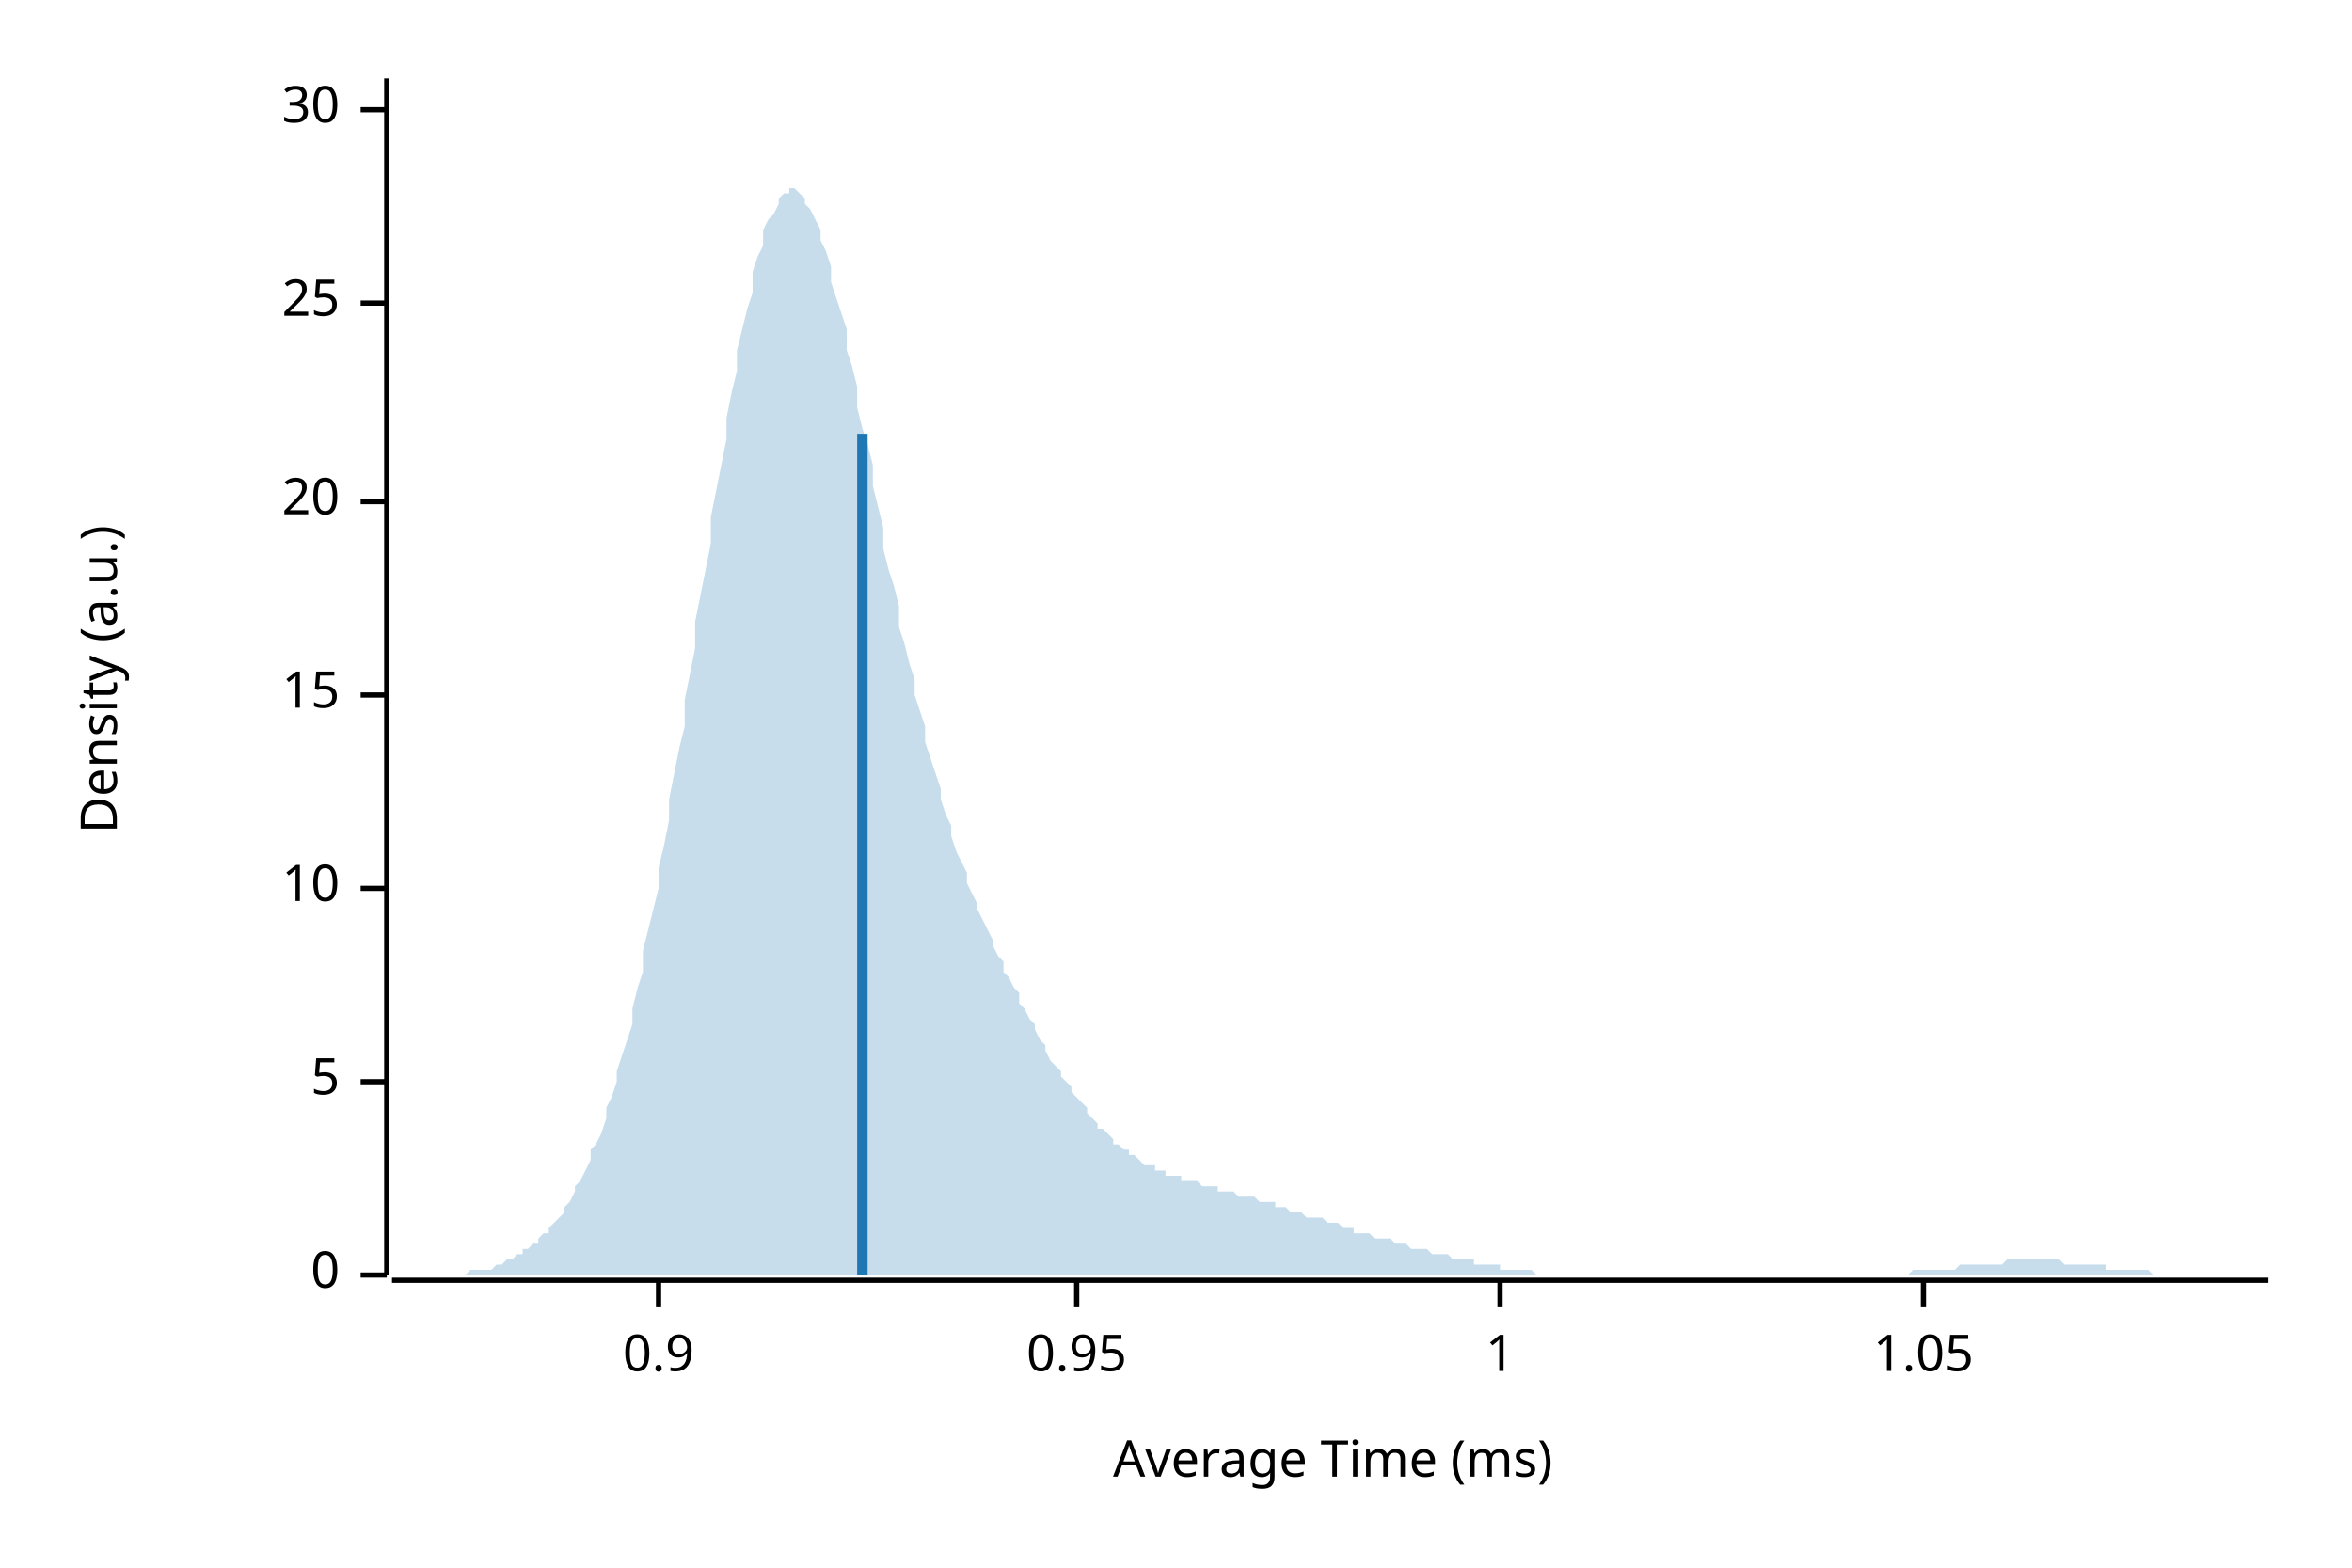
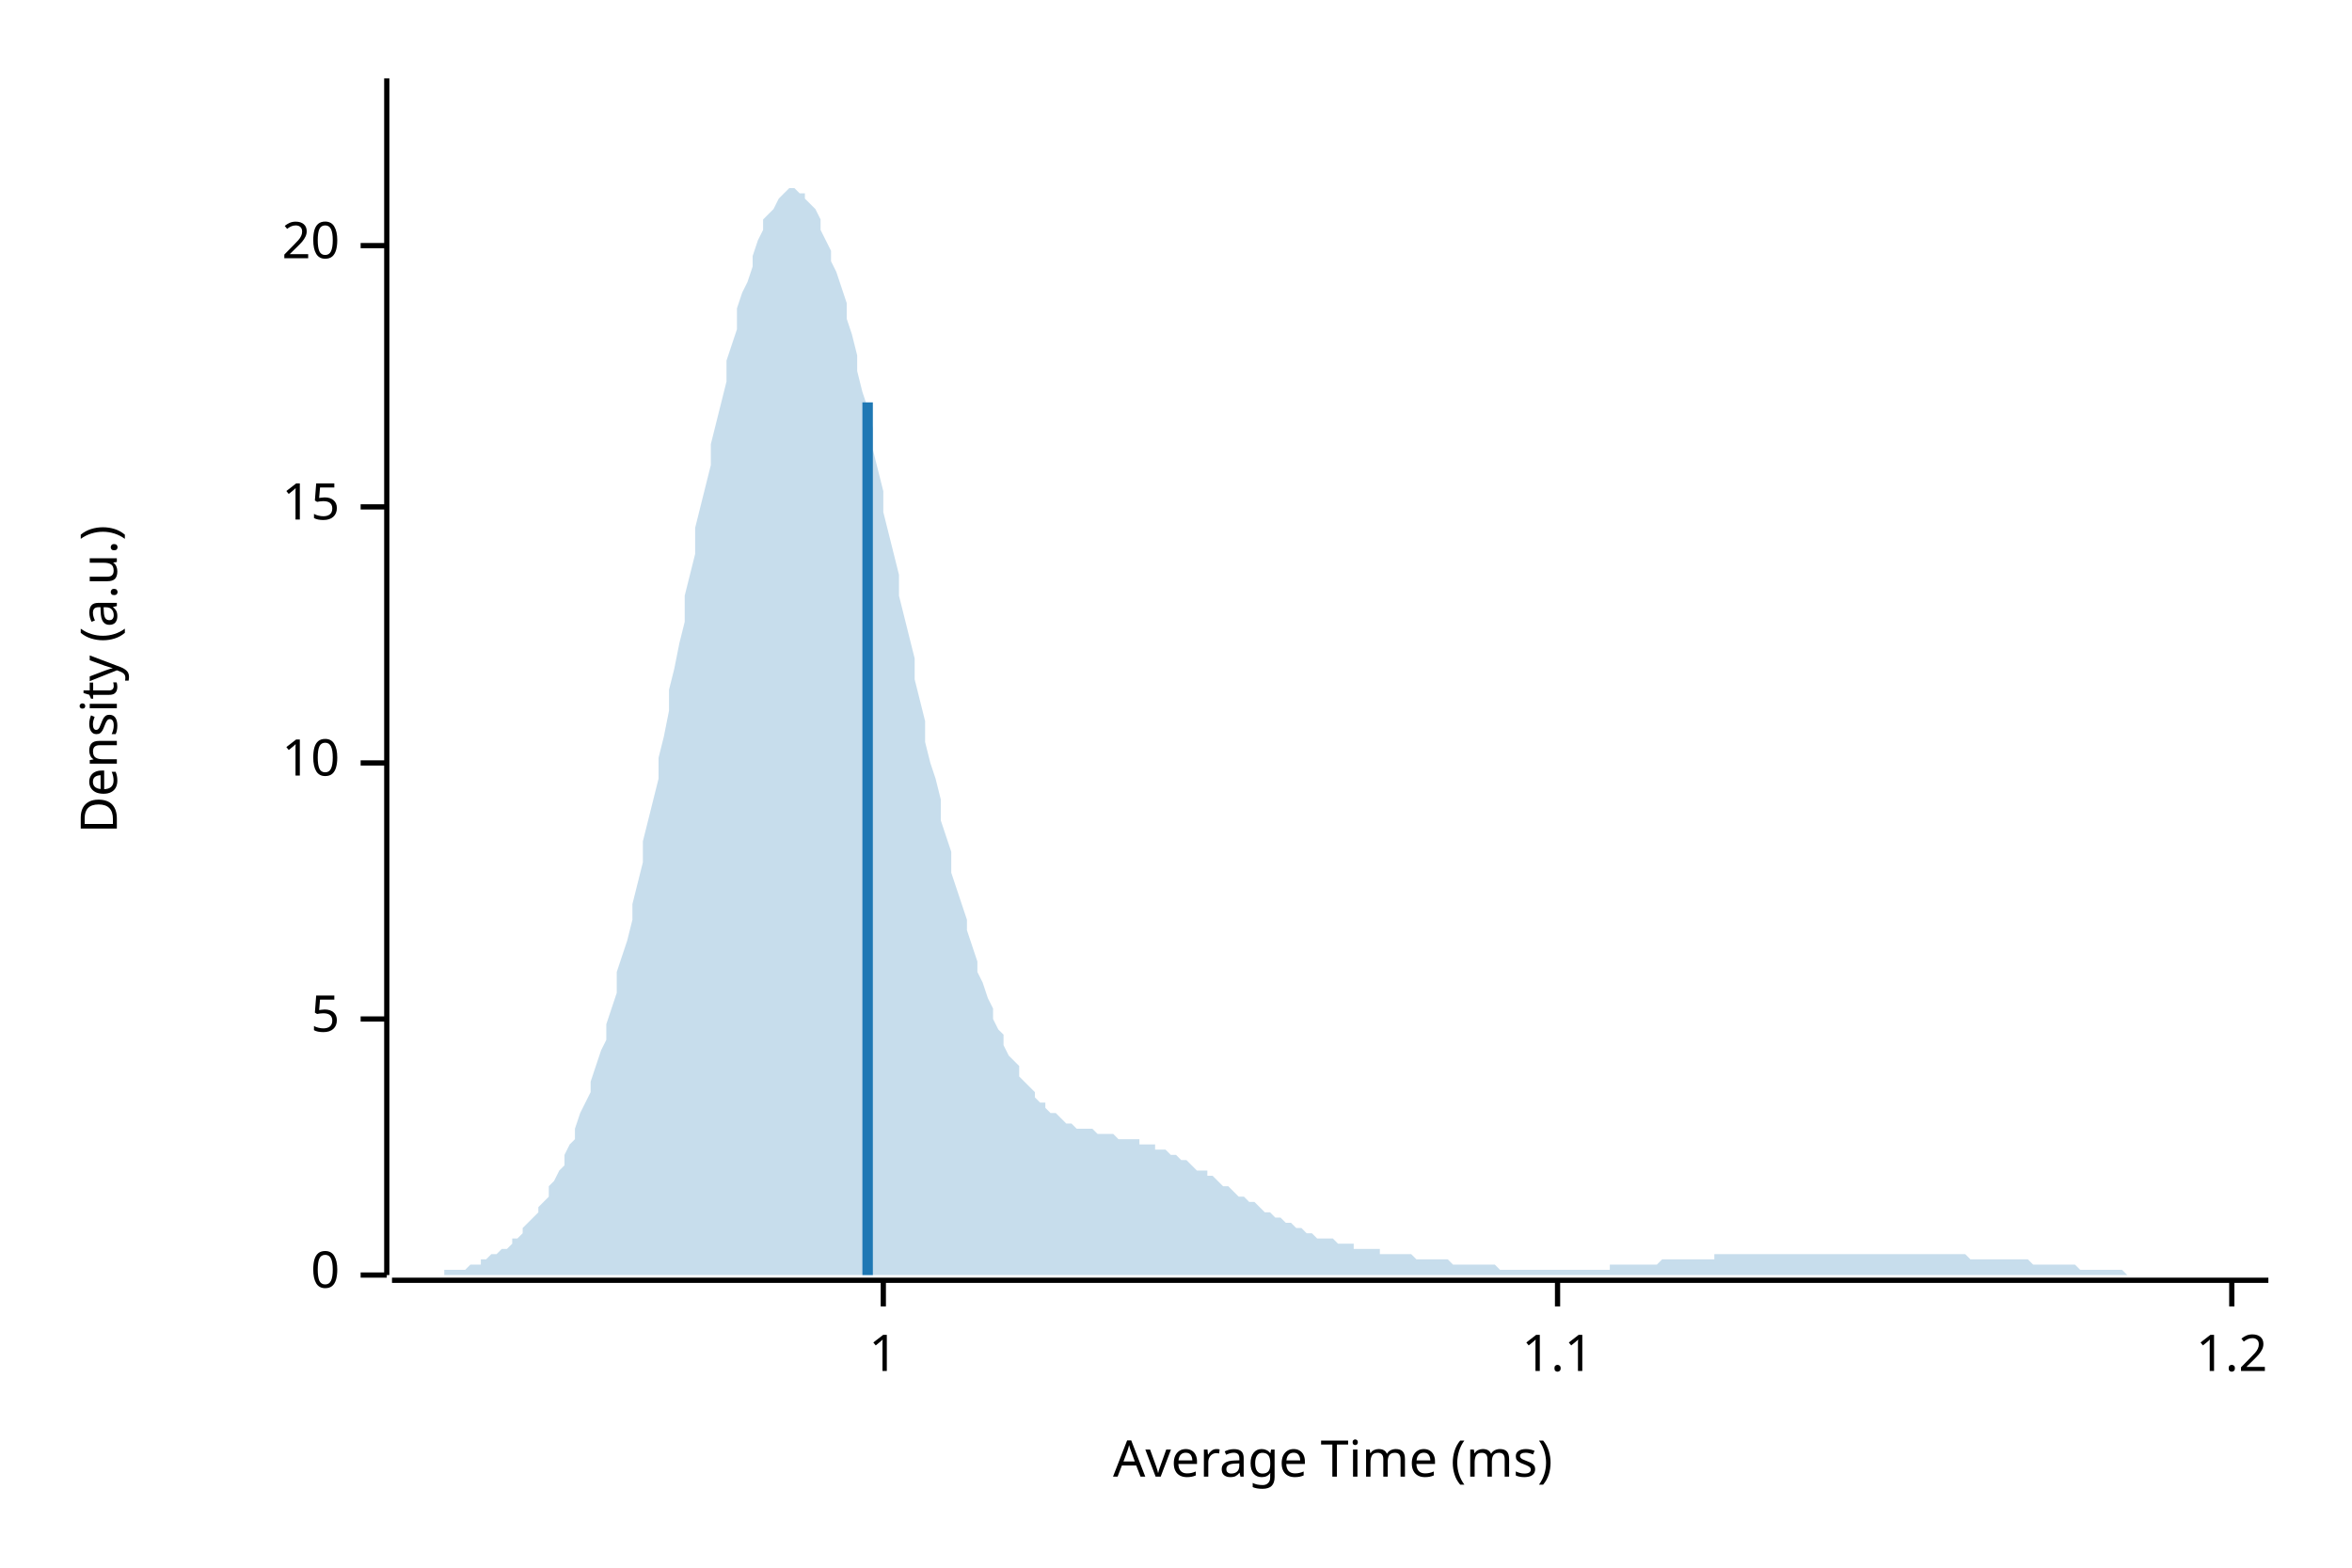
<svg xmlns="http://www.w3.org/2000/svg" width="450" height="300" viewBox="0 0 450 300">
  <text x="15" y="130" dy="0.76em" text-anchor="middle" font-family="sans-serif" font-size="9.677" opacity="1" fill="#000000" transform="rotate(270, 15, 130)">
Density (a.u.)
</text>
  <text x="255" y="285" dy="-0.5ex" text-anchor="middle" font-family="sans-serif" font-size="9.677" opacity="1" fill="#000000">
Average Time (ms)
</text>
  <polyline fill="none" opacity="1" stroke="#000000" stroke-width="1" points="74,15 74,244 " />
  <text x="65" y="244" dy="0.5ex" text-anchor="end" font-family="sans-serif" font-size="9.677" opacity="1" fill="#000000">
0
</text>
  <polyline fill="none" opacity="1" stroke="#000000" stroke-width="1" points="69,244 74,244 " />
-   <text x="65" y="207" dy="0.5ex" text-anchor="end" font-family="sans-serif" font-size="9.677" opacity="1" fill="#000000">
+   <text x="65" y="195" dy="0.5ex" text-anchor="end" font-family="sans-serif" font-size="9.677" opacity="1" fill="#000000">
5
</text>
-   <polyline fill="none" opacity="1" stroke="#000000" stroke-width="1" points="69,207 74,207 " />
-   <text x="65" y="170" dy="0.5ex" text-anchor="end" font-family="sans-serif" font-size="9.677" opacity="1" fill="#000000">
+   <polyline fill="none" opacity="1" stroke="#000000" stroke-width="1" points="69,195 74,195 " />
+   <text x="65" y="146" dy="0.5ex" text-anchor="end" font-family="sans-serif" font-size="9.677" opacity="1" fill="#000000">
10
</text>
-   <polyline fill="none" opacity="1" stroke="#000000" stroke-width="1" points="69,170 74,170 " />
-   <text x="65" y="133" dy="0.5ex" text-anchor="end" font-family="sans-serif" font-size="9.677" opacity="1" fill="#000000">
+   <polyline fill="none" opacity="1" stroke="#000000" stroke-width="1" points="69,146 74,146 " />
+   <text x="65" y="97" dy="0.5ex" text-anchor="end" font-family="sans-serif" font-size="9.677" opacity="1" fill="#000000">
15
</text>
-   <polyline fill="none" opacity="1" stroke="#000000" stroke-width="1" points="69,133 74,133 " />
-   <text x="65" y="96" dy="0.5ex" text-anchor="end" font-family="sans-serif" font-size="9.677" opacity="1" fill="#000000">
+   <polyline fill="none" opacity="1" stroke="#000000" stroke-width="1" points="69,97 74,97 " />
+   <text x="65" y="47" dy="0.5ex" text-anchor="end" font-family="sans-serif" font-size="9.677" opacity="1" fill="#000000">
20
</text>
-   <polyline fill="none" opacity="1" stroke="#000000" stroke-width="1" points="69,96 74,96 " />
-   <text x="65" y="58" dy="0.5ex" text-anchor="end" font-family="sans-serif" font-size="9.677" opacity="1" fill="#000000">
- 25
- </text>
-   <polyline fill="none" opacity="1" stroke="#000000" stroke-width="1" points="69,58 74,58 " />
-   <text x="65" y="21" dy="0.5ex" text-anchor="end" font-family="sans-serif" font-size="9.677" opacity="1" fill="#000000">
- 30
- </text>
-   <polyline fill="none" opacity="1" stroke="#000000" stroke-width="1" points="69,21 74,21 " />
+   <polyline fill="none" opacity="1" stroke="#000000" stroke-width="1" points="69,47 74,47 " />
  <polyline fill="none" opacity="1" stroke="#000000" stroke-width="1" points="75,245 434,245 " />
-   <text x="126" y="255" dy="0.76em" text-anchor="middle" font-family="sans-serif" font-size="9.677" opacity="1" fill="#000000">
- 0.9
- </text>
-   <polyline fill="none" opacity="1" stroke="#000000" stroke-width="1" points="126,245 126,250 " />
-   <text x="206" y="255" dy="0.76em" text-anchor="middle" font-family="sans-serif" font-size="9.677" opacity="1" fill="#000000">
- 0.95
- </text>
-   <polyline fill="none" opacity="1" stroke="#000000" stroke-width="1" points="206,245 206,250 " />
-   <text x="287" y="255" dy="0.76em" text-anchor="middle" font-family="sans-serif" font-size="9.677" opacity="1" fill="#000000">
+   <text x="169" y="255" dy="0.76em" text-anchor="middle" font-family="sans-serif" font-size="9.677" opacity="1" fill="#000000">
1
</text>
-   <polyline fill="none" opacity="1" stroke="#000000" stroke-width="1" points="287,245 287,250 " />
-   <text x="368" y="255" dy="0.76em" text-anchor="middle" font-family="sans-serif" font-size="9.677" opacity="1" fill="#000000">
- 1.05
+   <polyline fill="none" opacity="1" stroke="#000000" stroke-width="1" points="169,245 169,250 " />
+   <text x="298" y="255" dy="0.76em" text-anchor="middle" font-family="sans-serif" font-size="9.677" opacity="1" fill="#000000">
+ 1.1
</text>
-   <polyline fill="none" opacity="1" stroke="#000000" stroke-width="1" points="368,245 368,250 " />
-   <polygon opacity="0.25" fill="#1F78B4" points="75,244 75,244 76,244 77,244 77,244 78,244 79,244 80,244 80,244 81,244 82,244 82,244 83,244 84,244 85,244 85,244 86,244 87,244 87,244 88,244 89,244 90,243 90,243 91,243 92,243 92,243 93,243 94,243 95,242 95,242 96,242 97,241 98,241 98,241 99,240 100,240 100,239 101,239 102,238 103,238 103,237 104,236 105,236 105,235 106,234 107,233 108,232 108,231 109,230 110,228 110,227 111,226 112,224 113,222 113,220 114,219 115,217 116,214 116,212 117,210 118,207 118,205 119,202 120,199 121,196 121,193 122,189 123,186 123,182 124,178 125,174 126,170 126,166 127,162 128,157 128,153 129,148 130,143 131,139 131,134 132,129 133,124 133,119 134,114 135,109 136,104 136,99 137,94 138,89 139,84 139,80 140,75 141,71 141,67 142,63 143,59 144,56 144,52 145,49 146,47 146,44 147,42 148,41 149,39 149,38 150,37 151,37 151,36 152,36 153,37 154,38 154,39 155,40 156,42 157,44 157,46 158,48 159,51 159,54 160,57 161,60 162,63 162,67 163,70 164,74 164,78 165,82 166,85 167,89 167,93 168,97 169,101 169,105 170,109 171,112 172,116 172,120 173,123 174,127 175,130 175,133 176,136 177,139 177,142 178,145 179,148 180,151 180,153 181,156 182,158 182,160 183,163 184,165 185,167 185,169 186,171 187,173 187,174 188,176 189,178 190,180 190,181 191,183 192,184 192,186 193,187 194,189 195,190 195,192 196,193 197,195 198,196 198,197 199,199 200,200 200,201 201,203 202,204 203,205 203,206 204,207 205,208 205,209 206,210 207,211 208,212 208,213 209,214 210,215 210,216 211,216 212,217 213,218 213,219 214,219 215,220 216,220 216,221 217,221 218,222 218,222 219,223 220,223 221,223 221,224 222,224 223,224 223,225 224,225 225,225 226,225 226,226 227,226 228,226 228,226 229,226 230,227 231,227 231,227 232,227 233,227 233,228 234,228 235,228 236,228 236,228 237,229 238,229 239,229 239,229 240,229 241,230 241,230 242,230 243,230 244,230 244,231 245,231 246,231 246,231 247,232 248,232 249,232 249,232 250,233 251,233 251,233 252,233 253,233 254,234 254,234 255,234 256,234 257,235 257,235 258,235 259,235 259,236 260,236 261,236 262,236 262,236 263,237 264,237 264,237 265,237 266,237 267,238 267,238 268,238 269,238 269,238 270,239 271,239 272,239 272,239 273,239 274,240 275,240 275,240 276,240 277,240 277,240 278,241 279,241 280,241 280,241 281,241 282,241 282,242 283,242 284,242 285,242 285,242 286,242 287,242 287,243 288,243 289,243 290,243 290,243 291,243 292,243 292,243 293,243 294,244 295,244 295,244 296,244 297,244 298,244 298,244 299,244 300,244 300,244 301,244 302,244 303,244 303,244 304,244 305,244 305,244 306,244 307,244 308,244 308,244 309,244 310,244 310,244 311,244 312,244 313,244 313,244 314,244 315,244 316,244 316,244 317,244 318,244 318,244 319,244 320,244 321,244 321,244 322,244 323,244 323,244 324,244 325,244 326,244 326,244 327,244 328,244 328,244 329,244 330,244 331,244 331,244 332,244 333,244 333,244 334,244 335,244 336,244 336,244 337,244 338,244 339,244 339,244 340,244 341,244 341,244 342,244 343,244 344,244 344,244 345,244 346,244 346,244 347,244 348,244 349,244 349,244 350,244 351,244 351,244 352,244 353,244 354,244 354,244 355,244 356,244 357,244 357,244 358,244 359,244 359,244 360,244 361,244 362,244 362,244 363,244 364,244 364,244 365,244 366,243 367,243 367,243 368,243 369,243 369,243 370,243 371,243 372,243 372,243 373,243 374,243 375,242 375,242 376,242 377,242 377,242 378,242 379,242 380,242 380,242 381,242 382,242 382,242 383,242 384,241 385,241 385,241 386,241 387,241 387,241 388,241 389,241 390,241 390,241 391,241 392,241 392,241 393,241 394,241 395,242 395,242 396,242 397,242 398,242 398,242 399,242 400,242 400,242 401,242 402,242 403,242 403,243 404,243 405,243 405,243 406,243 407,243 408,243 408,243 409,243 410,243 410,243 411,243 412,244 413,244 413,244 414,244 415,244 416,244 416,244 417,244 418,244 418,244 419,244 420,244 421,244 421,244 422,244 423,244 423,244 424,244 425,244 426,244 426,244 427,244 428,244 428,244 429,244 430,244 431,244 431,244 432,244 433,244 434,244 434,244 75,244 " />
-   <polyline fill="none" opacity="1" stroke="#1F78B4" stroke-width="2" points="165,244 165,83 " />
+   <polyline fill="none" opacity="1" stroke="#000000" stroke-width="1" points="298,245 298,250 " />
+   <text x="427" y="255" dy="0.76em" text-anchor="middle" font-family="sans-serif" font-size="9.677" opacity="1" fill="#000000">
+ 1.2
+ </text>
+   <polyline fill="none" opacity="1" stroke="#000000" stroke-width="1" points="427,245 427,250 " />
+   <polygon opacity="0.25" fill="#1F78B4" points="75,244 75,244 76,244 77,244 77,244 78,244 79,244 80,244 80,244 81,244 82,244 82,244 83,244 84,244 85,244 85,243 86,243 87,243 87,243 88,243 89,243 90,242 90,242 91,242 92,242 92,241 93,241 94,240 95,240 95,240 96,239 97,239 98,238 98,237 99,237 100,236 100,235 101,234 102,233 103,232 103,231 104,230 105,229 105,227 106,226 107,224 108,223 108,221 109,219 110,218 110,216 111,213 112,211 113,209 113,207 114,204 115,201 116,199 116,196 117,193 118,190 118,186 119,183 120,180 121,176 121,173 122,169 123,165 123,161 124,157 125,153 126,149 126,145 127,141 128,136 128,132 129,128 130,123 131,119 131,114 132,110 133,106 133,101 134,97 135,93 136,89 136,85 137,81 138,77 139,73 139,69 140,66 141,63 141,59 142,56 143,54 144,51 144,49 145,46 146,44 146,42 147,41 148,40 149,38 149,38 150,37 151,36 151,36 152,36 153,37 154,37 154,38 155,39 156,40 157,42 157,44 158,46 159,48 159,50 160,52 161,55 162,58 162,61 163,64 164,68 164,71 165,75 166,78 167,82 167,86 168,90 169,94 169,98 170,102 171,106 172,110 172,114 173,118 174,122 175,126 175,130 176,134 177,138 177,142 178,146 179,149 180,153 180,157 181,160 182,163 182,167 183,170 184,173 185,176 185,178 186,181 187,184 187,186 188,188 189,191 190,193 190,195 191,197 192,198 192,200 193,202 194,203 195,204 195,206 196,207 197,208 198,209 198,210 199,211 200,211 200,212 201,213 202,213 203,214 203,214 204,215 205,215 205,215 206,216 207,216 208,216 208,216 209,216 210,217 210,217 211,217 212,217 213,217 213,217 214,218 215,218 216,218 216,218 217,218 218,218 218,219 219,219 220,219 221,219 221,220 222,220 223,220 223,220 224,221 225,221 226,222 226,222 227,222 228,223 228,223 229,224 230,224 231,224 231,225 232,225 233,226 233,226 234,227 235,227 236,228 236,228 237,229 238,229 239,230 239,230 240,230 241,231 241,231 242,232 243,232 244,233 244,233 245,233 246,234 246,234 247,234 248,235 249,235 249,235 250,236 251,236 251,236 252,237 253,237 254,237 254,237 255,237 256,238 257,238 257,238 258,238 259,238 259,239 260,239 261,239 262,239 262,239 263,239 264,239 264,240 265,240 266,240 267,240 267,240 268,240 269,240 269,240 270,240 271,241 272,241 272,241 273,241 274,241 275,241 275,241 276,241 277,241 277,241 278,242 279,242 280,242 280,242 281,242 282,242 282,242 283,242 284,242 285,242 285,242 286,242 287,243 287,243 288,243 289,243 290,243 290,243 291,243 292,243 292,243 293,243 294,243 295,243 295,243 296,243 297,243 298,243 298,243 299,243 300,243 300,243 301,243 302,243 303,243 303,243 304,243 305,243 305,243 306,243 307,243 308,243 308,242 309,242 310,242 310,242 311,242 312,242 313,242 313,242 314,242 315,242 316,242 316,242 317,242 318,241 318,241 319,241 320,241 321,241 321,241 322,241 323,241 323,241 324,241 325,241 326,241 326,241 327,241 328,241 328,240 329,240 330,240 331,240 331,240 332,240 333,240 333,240 334,240 335,240 336,240 336,240 337,240 338,240 339,240 339,240 340,240 341,240 341,240 342,240 343,240 344,240 344,240 345,240 346,240 346,240 347,240 348,240 349,240 349,240 350,240 351,240 351,240 352,240 353,240 354,240 354,240 355,240 356,240 357,240 357,240 358,240 359,240 359,240 360,240 361,240 362,240 362,240 363,240 364,240 364,240 365,240 366,240 367,240 367,240 368,240 369,240 369,240 370,240 371,240 372,240 372,240 373,240 374,240 375,240 375,240 376,240 377,241 377,241 378,241 379,241 380,241 380,241 381,241 382,241 382,241 383,241 384,241 385,241 385,241 386,241 387,241 387,241 388,241 389,242 390,242 390,242 391,242 392,242 392,242 393,242 394,242 395,242 395,242 396,242 397,242 398,243 398,243 399,243 400,243 400,243 401,243 402,243 403,243 403,243 404,243 405,243 405,243 406,243 407,244 408,244 408,244 409,244 410,244 410,244 411,244 412,244 413,244 413,244 414,244 415,244 416,244 416,244 417,244 418,244 418,244 419,244 420,244 421,244 421,244 422,244 423,244 423,244 424,244 425,244 426,244 426,244 427,244 428,244 428,244 429,244 430,244 431,244 431,244 432,244 433,244 434,244 434,244 75,244 " />
+   <polyline fill="none" opacity="1" stroke="#1F78B4" stroke-width="2" points="166,244 166,77 " />
</svg>
